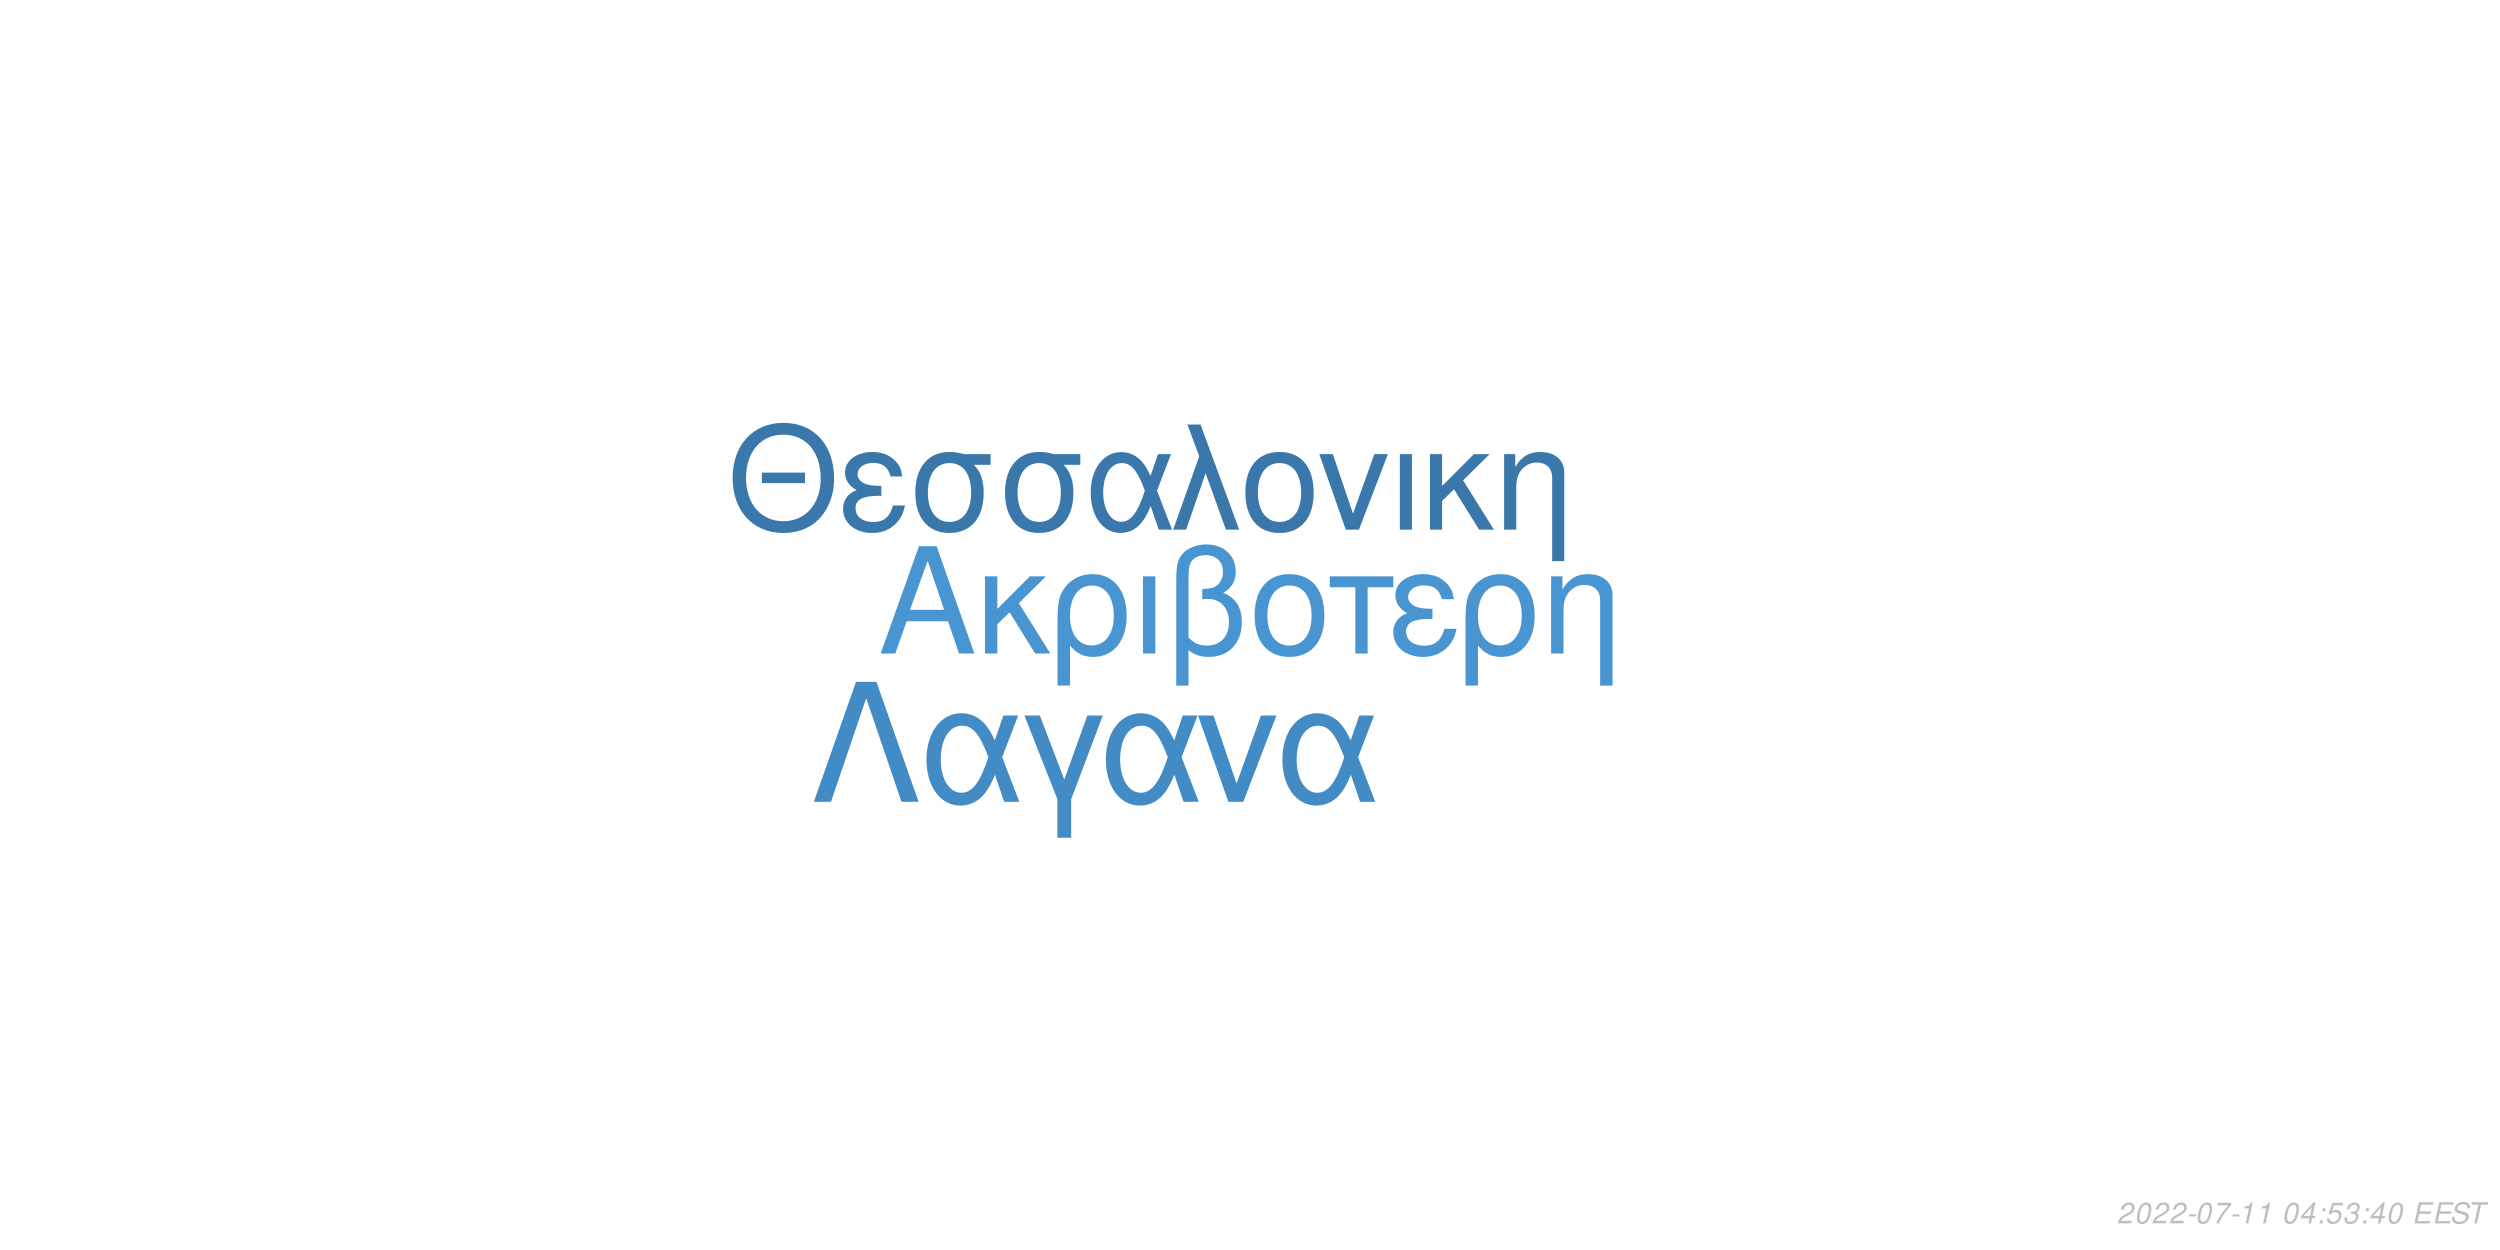
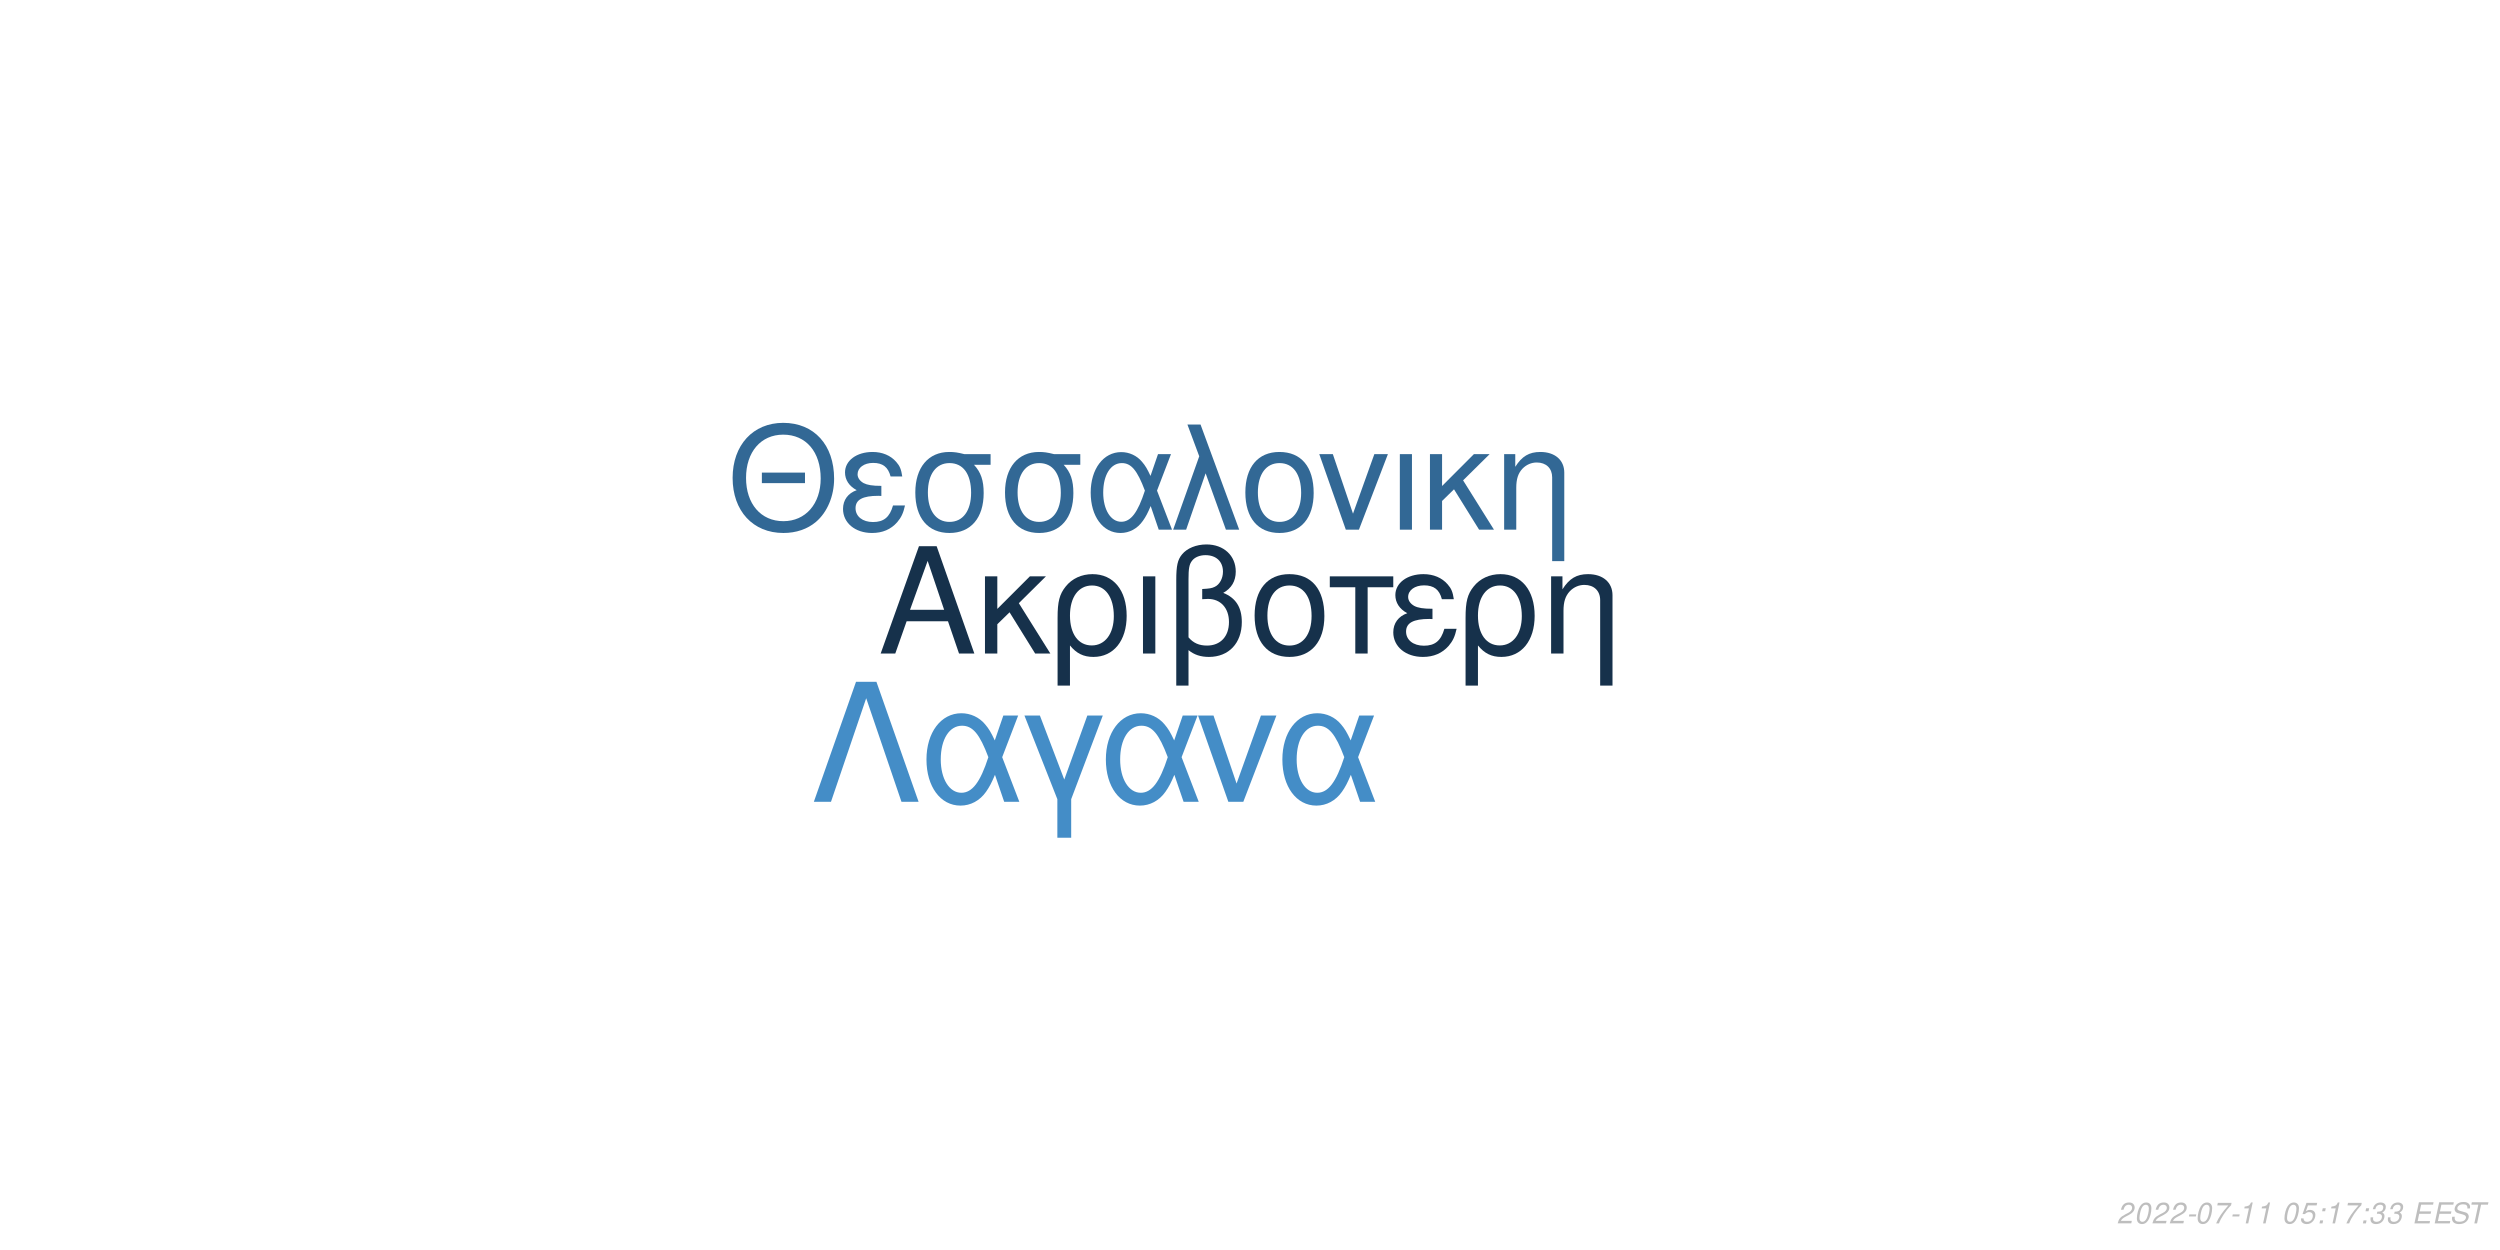
<svg xmlns="http://www.w3.org/2000/svg" xmlns:xlink="http://www.w3.org/1999/xlink" width="864pt" height="432pt" viewBox="0 0 864 432" version="1.1">
  <defs>
    <g>
      <symbol overflow="visible" id="glyph0-0">
        <path style="stroke:none;" d="" />
      </symbol>
      <symbol overflow="visible" id="glyph0-1">
        <path style="stroke:none;" d="M 24.125 -11.141 L 27.938 0 L 33.234 0 L 20.203 -37.094 L 14.094 -37.094 L 0.859 0 L 5.906 0 L 9.828 -11.141 Z M 22.797 -15.109 L 11 -15.109 L 17.094 -32.016 Z M 22.797 -15.109 " />
      </symbol>
      <symbol overflow="visible" id="glyph0-2">
        <path style="stroke:none;" d="M 7.172 -15.422 L 7.172 -26.672 L 2.906 -26.672 L 2.906 0 L 7.172 0 L 7.172 -10.125 L 11.406 -14.25 L 20.25 0 L 25.5 0 L 14.609 -17.406 L 23.969 -26.672 L 18.422 -26.672 Z M 7.172 -15.422 " />
      </symbol>
      <symbol overflow="visible" id="glyph0-3">
        <path style="stroke:none;" d="M 3 11.094 L 7.281 11.094 L 7.281 -2.797 C 9.516 -0.047 11.953 1.172 15.375 1.172 C 22.344 1.172 26.875 -4.422 26.875 -13.031 C 26.875 -21.891 22.297 -27.438 15.062 -27.438 C 11.297 -27.438 7.984 -25.906 5.797 -23.156 C 3.672 -20.516 3 -17.969 3 -12.359 Z M 14.906 -23.516 C 19.547 -23.516 22.438 -19.438 22.438 -12.922 C 22.438 -6.812 19.391 -2.797 14.812 -2.797 C 10.172 -2.797 7.281 -6.766 7.281 -13.125 C 7.281 -19.484 10.234 -23.516 14.906 -23.516 Z M 14.906 -23.516 " />
      </symbol>
      <symbol overflow="visible" id="glyph0-4">
        <path style="stroke:none;" d="M 3.516 0 L 7.781 0 L 7.781 -26.672 L 3.516 -26.672 Z M 3.516 0 " />
      </symbol>
      <symbol overflow="visible" id="glyph0-5">
        <path style="stroke:none;" d="M 4.016 11.094 L 8.25 11.094 L 8.25 -1.172 C 10.172 0.406 12.422 1.172 15.312 1.172 C 22.188 1.172 26.672 -3.609 26.672 -10.891 C 26.672 -15.984 24.578 -19.234 20.25 -20.969 C 23.109 -22.547 24.578 -25.031 24.578 -28.344 C 24.578 -33.844 20.406 -37.703 14.453 -37.703 C 10.938 -37.703 7.734 -36.391 6 -34.25 C 4.484 -32.422 4.016 -30.328 4.016 -25.391 Z M 8.25 -25.656 C 8.25 -29.359 8.5 -30.844 9.469 -32.062 C 10.375 -33.281 12.156 -34 14.094 -34 C 17.812 -34 20.156 -31.812 20.156 -28.297 C 20.156 -25.953 18.984 -23.812 17.297 -23.047 C 16.281 -22.547 15.469 -22.438 12.984 -22.297 L 12.984 -18.781 C 13.734 -18.828 14.344 -18.875 14.969 -18.875 C 19.344 -18.875 22.234 -15.719 22.234 -10.891 C 22.234 -5.906 19.281 -2.75 14.656 -2.75 C 11.953 -2.75 9.922 -3.609 8.25 -5.594 Z M 8.25 -25.656 " />
      </symbol>
      <symbol overflow="visible" id="glyph0-6">
        <path style="stroke:none;" d="M 14.094 -27.438 C 6.562 -27.438 2.094 -22.094 2.094 -13.125 C 2.094 -4.125 6.562 1.172 14.141 1.172 C 21.672 1.172 26.203 -4.172 26.203 -12.922 C 26.203 -22.188 21.828 -27.438 14.094 -27.438 Z M 14.141 -23.516 C 18.938 -23.516 21.781 -19.594 21.781 -12.984 C 21.781 -6.672 18.828 -2.75 14.141 -2.75 C 9.422 -2.75 6.516 -6.672 6.516 -13.125 C 6.516 -19.594 9.422 -23.516 14.141 -23.516 Z M 14.141 -23.516 " />
      </symbol>
      <symbol overflow="visible" id="glyph0-7">
        <path style="stroke:none;" d="M 7.891 0 L 12.156 0 L 12.156 -22.906 L 21.016 -22.906 L 21.016 -26.672 L -0.922 -26.672 L -0.922 -22.906 L 7.891 -22.906 Z M 7.891 0 " />
      </symbol>
      <symbol overflow="visible" id="glyph0-8">
        <path style="stroke:none;" d="M 14.562 -15.469 C 11.344 -15.469 9.562 -15.781 8.297 -16.438 C 6.922 -17.203 6.156 -18.328 6.156 -19.547 C 6.156 -21.891 8.453 -23.562 11.656 -23.562 C 15.062 -23.562 16.953 -22.094 17.812 -18.781 L 21.938 -18.781 C 21.578 -21.266 21.062 -22.5 19.797 -23.922 C 17.812 -26.203 14.906 -27.438 11.453 -27.438 C 5.797 -27.438 1.734 -24.375 1.734 -20.203 C 1.734 -17.609 3.156 -15.375 5.859 -13.938 C 2.797 -12.875 1.016 -10.484 1.016 -7.328 C 1.016 -2.391 5.297 1.172 11.25 1.172 C 14.969 1.172 17.906 -0.109 20.156 -2.641 C 21.578 -4.328 22.297 -5.797 22.906 -8.547 L 18.672 -8.547 C 17.5 -4.422 15.422 -2.703 11.609 -2.703 C 7.938 -2.703 5.438 -4.688 5.438 -7.578 C 5.438 -10.578 7.938 -11.953 13.484 -11.953 C 13.641 -11.953 14.094 -11.953 14.562 -11.906 Z M 14.562 -15.469 " />
      </symbol>
      <symbol overflow="visible" id="glyph0-9">
        <path style="stroke:none;" d="M 3.562 -26.672 L 3.562 0 L 7.844 0 L 7.844 -14.703 C 7.844 -17.906 8.5 -19.891 10.031 -21.531 C 11.406 -22.953 13.188 -23.719 15.062 -23.719 C 18.375 -23.719 20.516 -21.672 20.516 -18.469 L 20.516 11.094 L 24.781 11.094 L 24.781 -20.156 C 24.781 -24.578 21.469 -27.438 16.328 -27.438 C 12.359 -27.438 9.828 -25.906 7.484 -22.188 L 7.484 -26.672 Z M 3.562 -26.672 " />
      </symbol>
      <symbol overflow="visible" id="glyph1-0">
        <path style="stroke:none;" d="" />
      </symbol>
      <symbol overflow="visible" id="glyph1-1">
        <path style="stroke:none;" d="M 26.859 -19.734 L 11.953 -19.734 L 11.953 -16.094 L 26.859 -16.094 Z M 19.328 -36.922 C 8.922 -36.922 1.844 -29.25 1.844 -17.891 C 1.844 -6.484 8.875 1.141 19.391 1.141 C 23.812 1.141 27.703 -0.203 30.641 -2.688 C 34.578 -6.031 36.922 -11.656 36.922 -17.594 C 36.922 -29.297 30 -36.922 19.328 -36.922 Z M 19.328 -32.844 C 27.203 -32.844 32.281 -26.906 32.281 -17.688 C 32.281 -8.922 27.062 -2.938 19.391 -2.938 C 11.609 -2.938 6.484 -8.922 6.484 -17.891 C 6.484 -26.859 11.609 -32.844 19.328 -32.844 Z M 19.328 -32.844 " />
      </symbol>
      <symbol overflow="visible" id="glyph1-2">
        <path style="stroke:none;" d="M 14.25 -15.141 C 11.109 -15.141 9.375 -15.453 8.125 -16.094 C 6.781 -16.844 6.031 -17.938 6.031 -19.141 C 6.031 -21.422 8.266 -23.078 11.406 -23.078 C 14.75 -23.078 16.594 -21.625 17.438 -18.391 L 21.469 -18.391 C 21.125 -20.828 20.625 -22.031 19.391 -23.422 C 17.438 -25.656 14.594 -26.859 11.219 -26.859 C 5.688 -26.859 1.688 -23.875 1.688 -19.781 C 1.688 -17.234 3.094 -15.047 5.734 -13.656 C 2.734 -12.609 1 -10.266 1 -7.172 C 1 -2.344 5.188 1.141 11.016 1.141 C 14.656 1.141 17.547 -0.094 19.734 -2.594 C 21.125 -4.234 21.828 -5.688 22.422 -8.375 L 18.281 -8.375 C 17.141 -4.328 15.094 -2.641 11.359 -2.641 C 7.766 -2.641 5.328 -4.578 5.328 -7.422 C 5.328 -10.359 7.766 -11.703 13.203 -11.703 C 13.359 -11.703 13.797 -11.703 14.25 -11.656 Z M 14.25 -15.141 " />
      </symbol>
      <symbol overflow="visible" id="glyph1-3">
        <path style="stroke:none;" d="M 29 -26.109 L 19.938 -26.109 C 17.594 -26.703 16.438 -26.859 14.703 -26.859 C 7.469 -26.859 2.984 -21.469 2.984 -12.859 C 2.984 -4.031 7.375 1.141 14.797 1.141 C 22.172 1.141 26.609 -4.078 26.609 -12.656 C 26.609 -17.047 25.656 -19.828 23.266 -22.422 L 29 -22.422 Z M 14.797 -23.016 C 19.531 -23.016 22.266 -19.234 22.266 -12.75 C 22.266 -6.531 19.438 -2.688 14.797 -2.688 C 10.172 -2.688 7.328 -6.531 7.328 -12.859 C 7.328 -19.188 10.172 -23.016 14.797 -23.016 Z M 14.797 -23.016 " />
      </symbol>
      <symbol overflow="visible" id="glyph1-4">
        <path style="stroke:none;" d="M 29.344 -26.109 L 24.859 -26.109 L 22.266 -18.578 C 21.125 -21.031 20.484 -22.125 19.328 -23.469 C 17.547 -25.609 14.906 -26.812 12.156 -26.812 C 5.984 -26.812 1.594 -20.984 1.594 -12.812 C 1.594 -4.578 5.828 1.141 11.906 1.141 C 14.953 1.141 17.734 -0.344 19.625 -3.047 C 20.672 -4.531 21.281 -5.688 22.328 -8.172 L 25.109 0 L 29.703 0 L 24.516 -13.5 Z M 20.328 -13.5 C 17.891 -5.922 15.453 -2.734 12.156 -2.734 C 8.516 -2.734 5.922 -6.922 5.922 -12.812 C 5.922 -18.938 8.516 -23.016 12.359 -23.016 C 15.594 -23.016 17.688 -20.531 20.328 -13.5 Z M 20.328 -13.5 " />
      </symbol>
      <symbol overflow="visible" id="glyph1-5">
        <path style="stroke:none;" d="M 1.094 0 L 5.578 0 L 12.312 -19.484 L 19.328 0 L 23.922 0 L 10.562 -36.328 L 6.031 -36.328 L 10.109 -25.359 Z M 1.094 0 " />
      </symbol>
      <symbol overflow="visible" id="glyph1-6">
        <path style="stroke:none;" d="M 13.797 -26.859 C 6.422 -26.859 2.047 -21.625 2.047 -12.859 C 2.047 -4.031 6.422 1.141 13.859 1.141 C 21.234 1.141 25.656 -4.078 25.656 -12.656 C 25.656 -21.719 21.375 -26.859 13.797 -26.859 Z M 13.859 -23.016 C 18.531 -23.016 21.328 -19.188 21.328 -12.703 C 21.328 -6.531 18.438 -2.688 13.859 -2.688 C 9.219 -2.688 6.375 -6.531 6.375 -12.859 C 6.375 -19.188 9.219 -23.016 13.859 -23.016 Z M 13.859 -23.016 " />
      </symbol>
      <symbol overflow="visible" id="glyph1-7">
        <path style="stroke:none;" d="M 14.297 0 L 24.312 -26.109 L 19.625 -26.109 L 12.25 -5.531 L 5.281 -26.109 L 0.594 -26.109 L 9.766 0 Z M 14.297 0 " />
      </symbol>
      <symbol overflow="visible" id="glyph1-8">
        <path style="stroke:none;" d="M 3.438 0 L 7.625 0 L 7.625 -26.109 L 3.438 -26.109 Z M 3.438 0 " />
      </symbol>
      <symbol overflow="visible" id="glyph1-9">
        <path style="stroke:none;" d="M 7.031 -15.094 L 7.031 -26.109 L 2.844 -26.109 L 2.844 0 L 7.031 0 L 7.031 -9.922 L 11.156 -13.953 L 19.828 0 L 24.969 0 L 14.297 -17.047 L 23.469 -26.109 L 18.031 -26.109 Z M 7.031 -15.094 " />
      </symbol>
      <symbol overflow="visible" id="glyph1-10">
        <path style="stroke:none;" d="M 3.484 -26.109 L 3.484 0 L 7.672 0 L 7.672 -14.406 C 7.672 -17.547 8.328 -19.484 9.812 -21.078 C 11.156 -22.469 12.906 -23.219 14.75 -23.219 C 17.984 -23.219 20.078 -21.234 20.078 -18.094 L 20.078 10.859 L 24.266 10.859 L 24.266 -19.734 C 24.266 -24.062 21.031 -26.859 16 -26.859 C 12.109 -26.859 9.609 -25.359 7.328 -21.719 L 7.328 -26.109 Z M 3.484 -26.109 " />
      </symbol>
      <symbol overflow="visible" id="glyph2-0">
        <path style="stroke:none;" d="" />
      </symbol>
      <symbol overflow="visible" id="glyph2-1">
        <path style="stroke:none;" d="M 22.531 -41.484 L 15.484 -41.484 L 0.906 0 L 6.828 0 L 19 -35.797 L 31.188 0 L 37.109 0 Z M 22.531 -41.484 " />
      </symbol>
      <symbol overflow="visible" id="glyph2-2">
        <path style="stroke:none;" d="M 33.516 -29.812 L 28.391 -29.812 L 25.438 -21.219 C 24.125 -24.016 23.391 -25.266 22.078 -26.797 C 20.031 -29.25 17.016 -30.609 13.891 -30.609 C 6.828 -30.609 1.828 -23.953 1.828 -14.625 C 1.828 -5.234 6.656 1.312 13.594 1.312 C 17.078 1.312 20.266 -0.391 22.422 -3.469 C 23.609 -5.172 24.297 -6.484 25.5 -9.328 L 28.688 0 L 33.922 0 L 28 -15.422 Z M 23.219 -15.422 C 20.422 -6.766 17.641 -3.125 13.891 -3.125 C 9.734 -3.125 6.766 -7.906 6.766 -14.625 C 6.766 -21.625 9.734 -26.297 14.109 -26.297 C 17.812 -26.297 20.203 -23.453 23.219 -15.422 Z M 23.219 -15.422 " />
      </symbol>
      <symbol overflow="visible" id="glyph2-3">
        <path style="stroke:none;" d="M 12.062 12.406 L 16.844 12.406 L 16.844 -0.906 L 27.766 -29.812 L 22.422 -29.812 L 14.453 -7.688 L 6.031 -29.812 L 0.688 -29.812 L 12.062 -0.906 Z M 12.062 12.406 " />
      </symbol>
      <symbol overflow="visible" id="glyph2-4">
        <path style="stroke:none;" d="M 16.328 0 L 27.766 -29.812 L 22.422 -29.812 L 14 -6.312 L 6.031 -29.812 L 0.688 -29.812 L 11.156 0 Z M 16.328 0 " />
      </symbol>
      <symbol overflow="visible" id="glyph3-0">
        <path style="stroke:none;" d="" />
      </symbol>
      <symbol overflow="visible" id="glyph3-1">
        <path style="stroke:none;" d="M 5.234 -0.875 L 1.469 -0.875 C 1.641 -1.375 2.203 -1.891 3.109 -2.344 L 4.234 -2.938 C 5.562 -3.625 6.219 -4.469 6.219 -5.484 C 6.219 -5.938 6.062 -6.359 5.797 -6.656 C 5.469 -7.047 4.984 -7.234 4.312 -7.234 C 2.766 -7.234 1.891 -6.453 1.484 -4.734 L 2.375 -4.734 C 2.484 -5.188 2.609 -5.484 2.797 -5.75 C 3.094 -6.203 3.609 -6.453 4.188 -6.453 C 4.891 -6.453 5.344 -6.031 5.344 -5.375 C 5.344 -4.703 4.859 -4.094 4.016 -3.656 L 2.984 -3.125 C 1.234 -2.188 0.797 -1.656 0.344 -0.016 L 5.047 -0.016 Z M 5.234 -0.875 " />
      </symbol>
      <symbol overflow="visible" id="glyph3-2">
        <path style="stroke:none;" d="M 4.203 -7.234 C 3.375 -7.234 2.688 -6.812 2.125 -5.984 C 1.484 -5.047 0.984 -3.188 0.984 -1.734 C 0.984 -1.109 1.172 -0.562 1.484 -0.266 C 1.797 0.047 2.281 0.234 2.766 0.234 C 3.625 0.234 4.281 -0.156 4.859 -1.016 C 5.516 -1.953 6 -3.797 6 -5.266 C 6 -6.5 5.328 -7.234 4.203 -7.234 Z M 4.094 -6.453 C 4.734 -6.453 5.125 -5.984 5.125 -5.156 C 5.125 -4.203 4.781 -2.625 4.406 -1.812 C 3.984 -0.938 3.516 -0.547 2.875 -0.547 C 2.25 -0.547 1.875 -1.031 1.875 -1.828 C 1.875 -2.797 2.203 -4.344 2.594 -5.203 C 2.984 -6.047 3.453 -6.453 4.094 -6.453 Z M 4.094 -6.453 " />
      </symbol>
      <symbol overflow="visible" id="glyph3-3">
        <path style="stroke:none;" d="M 3.516 -3.125 L 1.125 -3.125 L 0.969 -2.406 L 3.359 -2.406 Z M 3.516 -3.125 " />
      </symbol>
      <symbol overflow="visible" id="glyph3-4">
        <path style="stroke:none;" d="M 6.703 -7.094 L 1.953 -7.094 L 1.766 -6.219 L 5.594 -6.219 C 3.344 -3.688 2.266 -2.109 1.375 0 L 2.344 0 C 3.031 -1.906 4.828 -4.594 6.547 -6.281 Z M 6.703 -7.094 " />
      </symbol>
      <symbol overflow="visible" id="glyph3-5">
        <path style="stroke:none;" d="M 3.703 -5.188 L 2.594 0 L 3.469 0 L 5.016 -7.234 L 4.438 -7.234 C 3.906 -6.156 3.688 -6.016 2.234 -5.812 L 2.109 -5.188 Z M 3.703 -5.188 " />
      </symbol>
      <symbol overflow="visible" id="glyph3-6">
        <path style="stroke:none;" d="" />
      </symbol>
      <symbol overflow="visible" id="glyph3-7">
-         <path style="stroke:none;" d="M 3.625 -1.75 L 3.266 0 L 4.141 0 L 4.516 -1.75 L 5.562 -1.75 L 5.734 -2.531 L 4.688 -2.531 L 5.688 -7.234 L 5.016 -7.234 L 0.844 -2.672 L 0.641 -1.75 Z M 3.797 -2.531 L 1.594 -2.531 L 4.469 -5.703 Z M 3.797 -2.531 " />
+         <path style="stroke:none;" d="M 6.297 -7.094 L 2.594 -7.094 L 1.234 -3.234 L 2.047 -3.234 C 2.656 -3.766 2.938 -3.906 3.531 -3.906 C 4.328 -3.906 4.797 -3.453 4.797 -2.688 C 4.797 -1.438 3.969 -0.547 2.828 -0.547 C 2.031 -0.547 1.609 -0.938 1.578 -1.734 L 0.703 -1.734 L 0.703 -1.516 C 0.703 -0.938 0.844 -0.547 1.188 -0.266 C 1.562 0.062 2.078 0.234 2.703 0.234 C 3.656 0.234 4.391 -0.156 4.984 -0.922 C 5.422 -1.5 5.672 -2.234 5.672 -2.953 C 5.672 -4 4.938 -4.672 3.812 -4.672 C 3.328 -4.672 2.906 -4.547 2.406 -4.234 L 3.109 -6.219 L 6.109 -6.219 Z M 6.297 -7.094 " />
      </symbol>
      <symbol overflow="visible" id="glyph3-8">
        <path style="stroke:none;" d="M 2.359 -1.031 L 1.312 -1.031 L 1.094 0 L 2.141 0 Z M 3.266 -5.234 L 2.219 -5.234 L 2 -4.203 L 3.047 -4.203 Z M 3.266 -5.234 " />
      </symbol>
      <symbol overflow="visible" id="glyph3-9">
-         <path style="stroke:none;" d="M 6.297 -7.094 L 2.594 -7.094 L 1.234 -3.234 L 2.047 -3.234 C 2.656 -3.766 2.938 -3.906 3.531 -3.906 C 4.328 -3.906 4.797 -3.453 4.797 -2.688 C 4.797 -1.438 3.969 -0.547 2.828 -0.547 C 2.031 -0.547 1.609 -0.938 1.578 -1.734 L 0.703 -1.734 L 0.703 -1.516 C 0.703 -0.938 0.844 -0.547 1.188 -0.266 C 1.562 0.062 2.078 0.234 2.703 0.234 C 3.656 0.234 4.391 -0.156 4.984 -0.922 C 5.422 -1.5 5.672 -2.234 5.672 -2.953 C 5.672 -4 4.938 -4.672 3.812 -4.672 C 3.328 -4.672 2.906 -4.547 2.406 -4.234 L 3.109 -6.219 L 6.109 -6.219 Z M 6.297 -7.094 " />
+         <path style="stroke:none;" d="M 2.922 -3.312 C 3.125 -3.344 3.234 -3.344 3.375 -3.344 C 4.203 -3.344 4.688 -3 4.688 -2.406 C 4.688 -1.312 3.906 -0.547 2.781 -0.547 C 2.047 -0.547 1.594 -0.938 1.594 -1.562 C 1.594 -1.719 1.609 -1.844 1.656 -2.094 L 0.766 -2.094 C 0.734 -1.797 0.719 -1.641 0.719 -1.469 C 0.719 -0.375 1.406 0.234 2.641 0.234 C 3.547 0.234 4.297 -0.078 4.812 -0.656 C 5.266 -1.156 5.562 -1.875 5.562 -2.547 C 5.562 -3.125 5.344 -3.453 4.797 -3.734 C 5.641 -4.234 6.016 -4.844 6.016 -5.734 C 6.016 -6.656 5.312 -7.234 4.203 -7.234 C 3.375 -7.234 2.672 -6.938 2.188 -6.375 C 1.891 -6.031 1.703 -5.641 1.516 -4.906 L 2.391 -4.906 C 2.5 -5.359 2.594 -5.594 2.734 -5.812 C 3.047 -6.234 3.516 -6.453 4.078 -6.453 C 4.734 -6.453 5.141 -6.125 5.141 -5.578 C 5.141 -5.188 5.016 -4.797 4.797 -4.547 C 4.516 -4.234 4 -4.062 3.266 -4.062 L 3.078 -4.062 Z M 2.922 -3.312 " />
      </symbol>
      <symbol overflow="visible" id="glyph3-10">
-         <path style="stroke:none;" d="M 2.922 -3.312 C 3.125 -3.344 3.234 -3.344 3.375 -3.344 C 4.203 -3.344 4.688 -3 4.688 -2.406 C 4.688 -1.312 3.906 -0.547 2.781 -0.547 C 2.047 -0.547 1.594 -0.938 1.594 -1.562 C 1.594 -1.719 1.609 -1.844 1.656 -2.094 L 0.766 -2.094 C 0.734 -1.797 0.719 -1.641 0.719 -1.469 C 0.719 -0.375 1.406 0.234 2.641 0.234 C 3.547 0.234 4.297 -0.078 4.812 -0.656 C 5.266 -1.156 5.562 -1.875 5.562 -2.547 C 5.562 -3.125 5.344 -3.453 4.797 -3.734 C 5.641 -4.234 6.016 -4.844 6.016 -5.734 C 6.016 -6.656 5.312 -7.234 4.203 -7.234 C 3.375 -7.234 2.672 -6.938 2.188 -6.375 C 1.891 -6.031 1.703 -5.641 1.516 -4.906 L 2.391 -4.906 C 2.5 -5.359 2.594 -5.594 2.734 -5.812 C 3.047 -6.234 3.516 -6.453 4.078 -6.453 C 4.734 -6.453 5.141 -6.125 5.141 -5.578 C 5.141 -5.188 5.016 -4.797 4.797 -4.547 C 4.516 -4.234 4 -4.062 3.266 -4.062 L 3.078 -4.062 Z M 2.922 -3.312 " />
+         <path style="stroke:none;" d="M 2.547 -3.312 L 6.5 -3.312 L 6.688 -4.141 L 2.719 -4.141 L 3.219 -6.469 L 7.344 -6.469 L 7.516 -7.297 L 2.453 -7.297 L 0.906 0 L 6.125 0 L 6.297 -0.812 L 2.016 -0.812 Z M 2.547 -3.312 " />
      </symbol>
      <symbol overflow="visible" id="glyph3-11">
-         <path style="stroke:none;" d="M 2.547 -3.312 L 6.5 -3.312 L 6.688 -4.141 L 2.719 -4.141 L 3.219 -6.469 L 7.344 -6.469 L 7.516 -7.297 L 2.453 -7.297 L 0.906 0 L 6.125 0 L 6.297 -0.812 L 2.016 -0.812 Z M 2.547 -3.312 " />
+         <path style="stroke:none;" d="M 7.062 -5.156 C 7.125 -5.438 7.141 -5.562 7.141 -5.703 C 7.141 -6.156 6.938 -6.594 6.594 -6.891 C 6.188 -7.25 5.656 -7.406 4.875 -7.406 C 3.844 -7.406 3.047 -7.125 2.5 -6.562 C 2.094 -6.141 1.781 -5.438 1.781 -4.922 C 1.781 -4.297 2.219 -3.766 2.891 -3.562 L 4.594 -3.094 C 5.406 -2.859 5.734 -2.578 5.734 -2.094 C 5.734 -1.781 5.547 -1.406 5.266 -1.141 C 4.844 -0.766 4.266 -0.578 3.453 -0.578 C 2.328 -0.578 1.812 -0.984 1.812 -1.906 C 1.812 -2.047 1.812 -2.125 1.844 -2.312 L 0.984 -2.312 C 0.906 -2.062 0.891 -1.906 0.891 -1.688 C 0.891 -0.484 1.797 0.234 3.297 0.234 C 4.359 0.234 5.234 -0.062 5.812 -0.609 C 6.344 -1.078 6.688 -1.797 6.688 -2.375 C 6.688 -2.641 6.609 -2.906 6.453 -3.156 C 6.234 -3.5 5.938 -3.703 5.469 -3.828 L 3.75 -4.312 C 2.984 -4.547 2.734 -4.734 2.734 -5.188 C 2.734 -5.547 2.875 -5.844 3.188 -6.109 C 3.547 -6.438 4.031 -6.594 4.703 -6.594 C 5.266 -6.594 5.688 -6.484 5.906 -6.297 C 6.094 -6.125 6.219 -5.797 6.219 -5.516 C 6.219 -5.422 6.203 -5.344 6.188 -5.156 Z M 7.062 -5.156 " />
      </symbol>
      <symbol overflow="visible" id="glyph3-12">
-         <path style="stroke:none;" d="M 7.062 -5.156 C 7.125 -5.438 7.141 -5.562 7.141 -5.703 C 7.141 -6.156 6.938 -6.594 6.594 -6.891 C 6.188 -7.25 5.656 -7.406 4.875 -7.406 C 3.844 -7.406 3.047 -7.125 2.5 -6.562 C 2.094 -6.141 1.781 -5.438 1.781 -4.922 C 1.781 -4.297 2.219 -3.766 2.891 -3.562 L 4.594 -3.094 C 5.406 -2.859 5.734 -2.578 5.734 -2.094 C 5.734 -1.781 5.547 -1.406 5.266 -1.141 C 4.844 -0.766 4.266 -0.578 3.453 -0.578 C 2.328 -0.578 1.812 -0.984 1.812 -1.906 C 1.812 -2.047 1.812 -2.125 1.844 -2.312 L 0.984 -2.312 C 0.906 -2.062 0.891 -1.906 0.891 -1.688 C 0.891 -0.484 1.797 0.234 3.297 0.234 C 4.359 0.234 5.234 -0.062 5.812 -0.609 C 6.344 -1.078 6.688 -1.797 6.688 -2.375 C 6.688 -2.641 6.609 -2.906 6.453 -3.156 C 6.234 -3.5 5.938 -3.703 5.469 -3.828 L 3.75 -4.312 C 2.984 -4.547 2.734 -4.734 2.734 -5.188 C 2.734 -5.547 2.875 -5.844 3.188 -6.109 C 3.547 -6.438 4.031 -6.594 4.703 -6.594 C 5.266 -6.594 5.688 -6.484 5.906 -6.297 C 6.094 -6.125 6.219 -5.797 6.219 -5.516 C 6.219 -5.422 6.203 -5.344 6.188 -5.156 Z M 7.062 -5.156 " />
-       </symbol>
-       <symbol overflow="visible" id="glyph3-13">
        <path style="stroke:none;" d="M 4.938 -6.469 L 7.312 -6.469 L 7.484 -7.297 L 1.75 -7.297 L 1.578 -6.469 L 3.984 -6.469 L 2.609 0 L 3.547 0 Z M 4.938 -6.469 " />
      </symbol>
    </g>
  </defs>
  <g id="surface1">
    <rect x="0" y="0" width="864" height="432" style="fill:rgb(100%,100%,100%);fill-opacity:1;stroke:none;" />
-     <g style="fill:rgb(28.235%,58.431%,81.961%);fill-opacity:1;">
+     <g style="fill:rgb(8.627%,19.216%,29.412%);fill-opacity:1;">
      <use xlink:href="#glyph0-1" x="303.5" y="225.861" />
      <use xlink:href="#glyph0-2" x="337.5" y="225.861" />
      <use xlink:href="#glyph0-3" x="362.5" y="225.861" />
      <use xlink:href="#glyph0-4" x="391.5" y="225.861" />
      <use xlink:href="#glyph0-5" x="402.5" y="225.861" />
      <use xlink:href="#glyph0-6" x="431.5" y="225.861" />
      <use xlink:href="#glyph0-7" x="460.5" y="225.861" />
      <use xlink:href="#glyph0-8" x="480.5" y="225.861" />
      <use xlink:href="#glyph0-3" x="503.5" y="225.861" />
      <use xlink:href="#glyph0-9" x="532.5" y="225.861" />
    </g>
-     <g style="fill:rgb(22.745%,47.059%,67.059%);fill-opacity:1;">
+     <g style="fill:rgb(19.608%,40.784%,58.431%);fill-opacity:1;">
      <use xlink:href="#glyph1-1" x="251.348" y="183.058" />
      <use xlink:href="#glyph1-2" x="290.348" y="183.058" />
      <use xlink:href="#glyph1-3" x="313.348" y="183.058" />
      <use xlink:href="#glyph1-3" x="344.348" y="183.058" />
      <use xlink:href="#glyph1-4" x="375.348" y="183.058" />
      <use xlink:href="#glyph1-5" x="404.348" y="183.058" />
      <use xlink:href="#glyph1-6" x="428.348" y="183.058" />
      <use xlink:href="#glyph1-7" x="455.348" y="183.058" />
      <use xlink:href="#glyph1-8" x="480.348" y="183.058" />
      <use xlink:href="#glyph1-9" x="491.348" y="183.058" />
      <use xlink:href="#glyph1-10" x="516.348" y="183.058" />
    </g>
-     <g style="fill:rgb(26.275%,54.51%,76.863%);fill-opacity:1;">
+     <g style="fill:rgb(26.667%,55.294%,78.039%);fill-opacity:1;">
      <use xlink:href="#glyph2-1" x="280.359" y="277.105" />
      <use xlink:href="#glyph2-2" x="318.359" y="277.105" />
      <use xlink:href="#glyph2-3" x="353.359" y="277.105" />
      <use xlink:href="#glyph2-2" x="380.359" y="277.105" />
      <use xlink:href="#glyph2-4" x="413.359" y="277.105" />
      <use xlink:href="#glyph2-2" x="441.359" y="277.105" />
    </g>
    <g style="fill:rgb(74.51%,74.51%,74.51%);fill-opacity:1;">
      <use xlink:href="#glyph3-1" x="731.52" y="422.81" />
      <use xlink:href="#glyph3-2" x="737.52" y="422.81" />
      <use xlink:href="#glyph3-1" x="743.52" y="422.81" />
      <use xlink:href="#glyph3-1" x="749.52" y="422.81" />
      <use xlink:href="#glyph3-3" x="755.52" y="422.81" />
      <use xlink:href="#glyph3-2" x="758.52" y="422.81" />
      <use xlink:href="#glyph3-4" x="764.52" y="422.81" />
      <use xlink:href="#glyph3-3" x="770.52" y="422.81" />
      <use xlink:href="#glyph3-5" x="773.52" y="422.81" />
      <use xlink:href="#glyph3-5" x="779.52" y="422.81" />
      <use xlink:href="#glyph3-6" x="785.52" y="422.81" />
      <use xlink:href="#glyph3-2" x="788.52" y="422.81" />
      <use xlink:href="#glyph3-7" x="794.52" y="422.81" />
      <use xlink:href="#glyph3-8" x="800.52" y="422.81" />
-       <use xlink:href="#glyph3-9" x="803.52" y="422.81" />
-       <use xlink:href="#glyph3-10" x="809.52" y="422.81" />
+       <use xlink:href="#glyph3-5" x="803.52" y="422.81" />
+       <use xlink:href="#glyph3-4" x="809.52" y="422.81" />
      <use xlink:href="#glyph3-8" x="815.52" y="422.81" />
-       <use xlink:href="#glyph3-7" x="818.52" y="422.81" />
-       <use xlink:href="#glyph3-2" x="824.52" y="422.81" />
+       <use xlink:href="#glyph3-9" x="818.52" y="422.81" />
+       <use xlink:href="#glyph3-9" x="824.52" y="422.81" />
      <use xlink:href="#glyph3-6" x="830.52" y="422.81" />
-       <use xlink:href="#glyph3-11" x="833.52" y="422.81" />
-       <use xlink:href="#glyph3-11" x="840.52" y="422.81" />
-       <use xlink:href="#glyph3-12" x="846.52" y="422.81" />
-       <use xlink:href="#glyph3-13" x="852.52" y="422.81" />
+       <use xlink:href="#glyph3-10" x="833.52" y="422.81" />
+       <use xlink:href="#glyph3-10" x="840.52" y="422.81" />
+       <use xlink:href="#glyph3-11" x="846.52" y="422.81" />
+       <use xlink:href="#glyph3-12" x="852.52" y="422.81" />
    </g>
  </g>
</svg>
